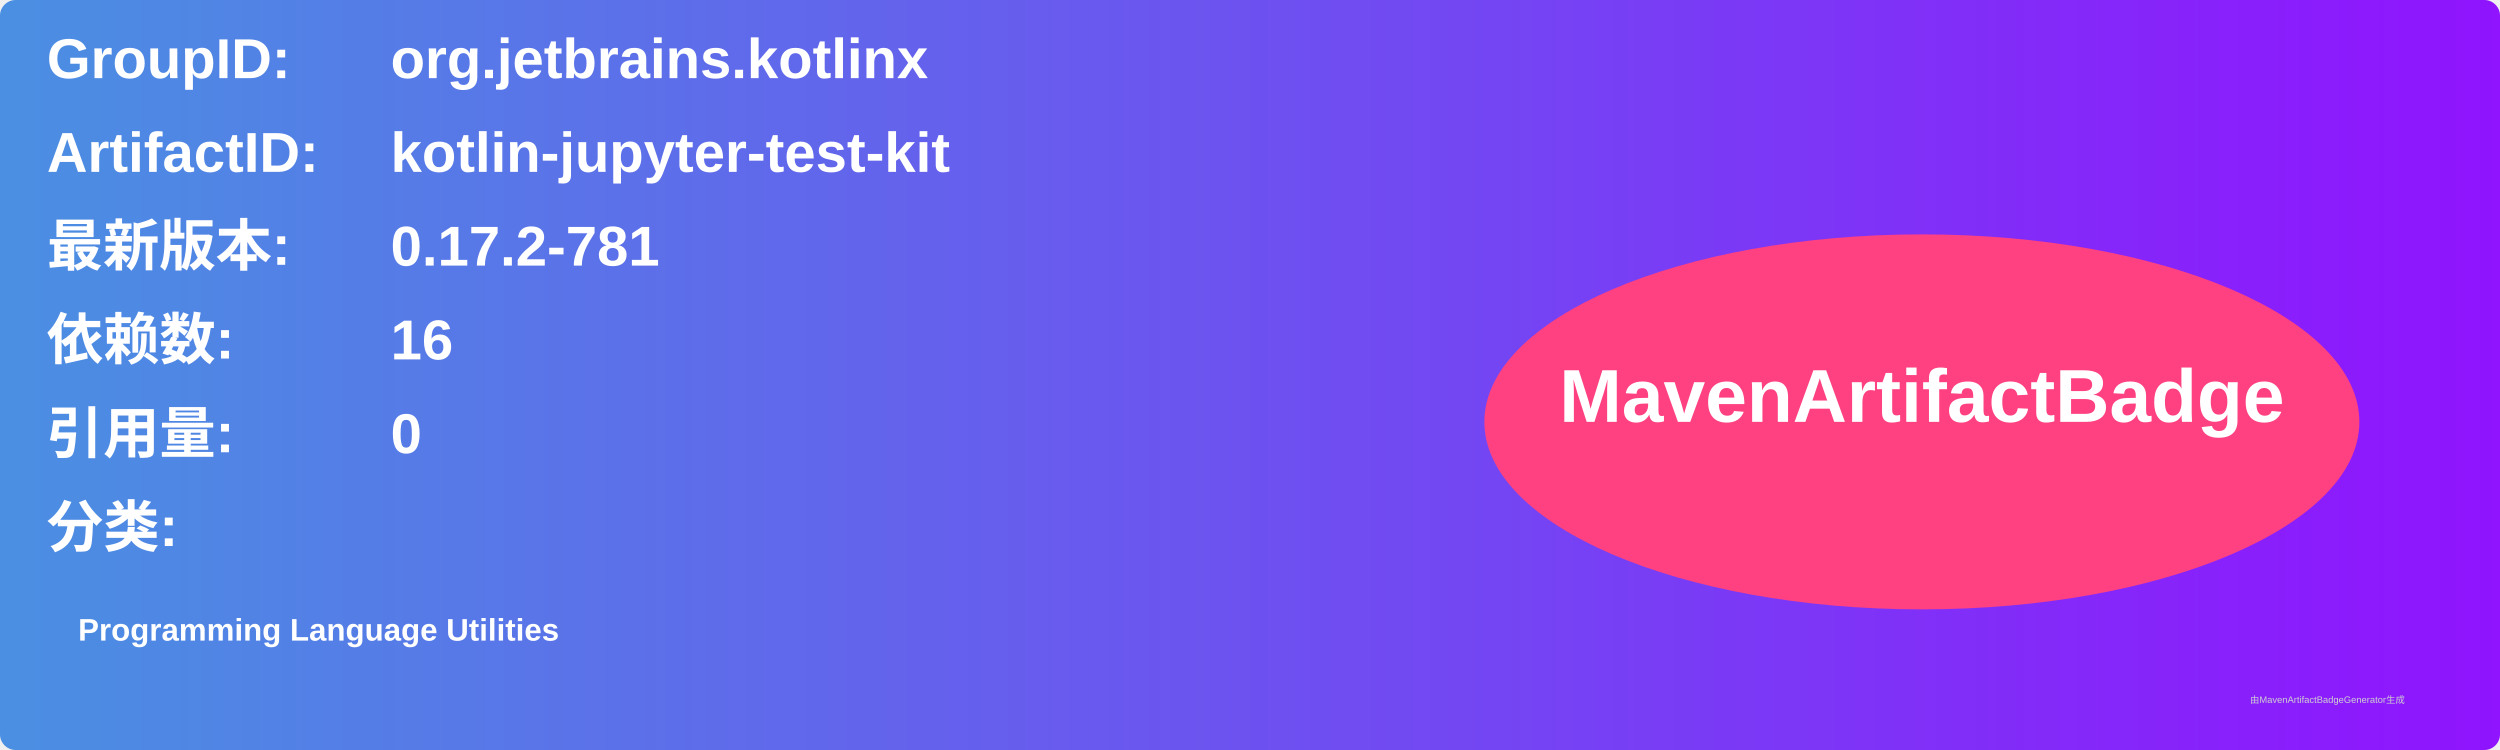
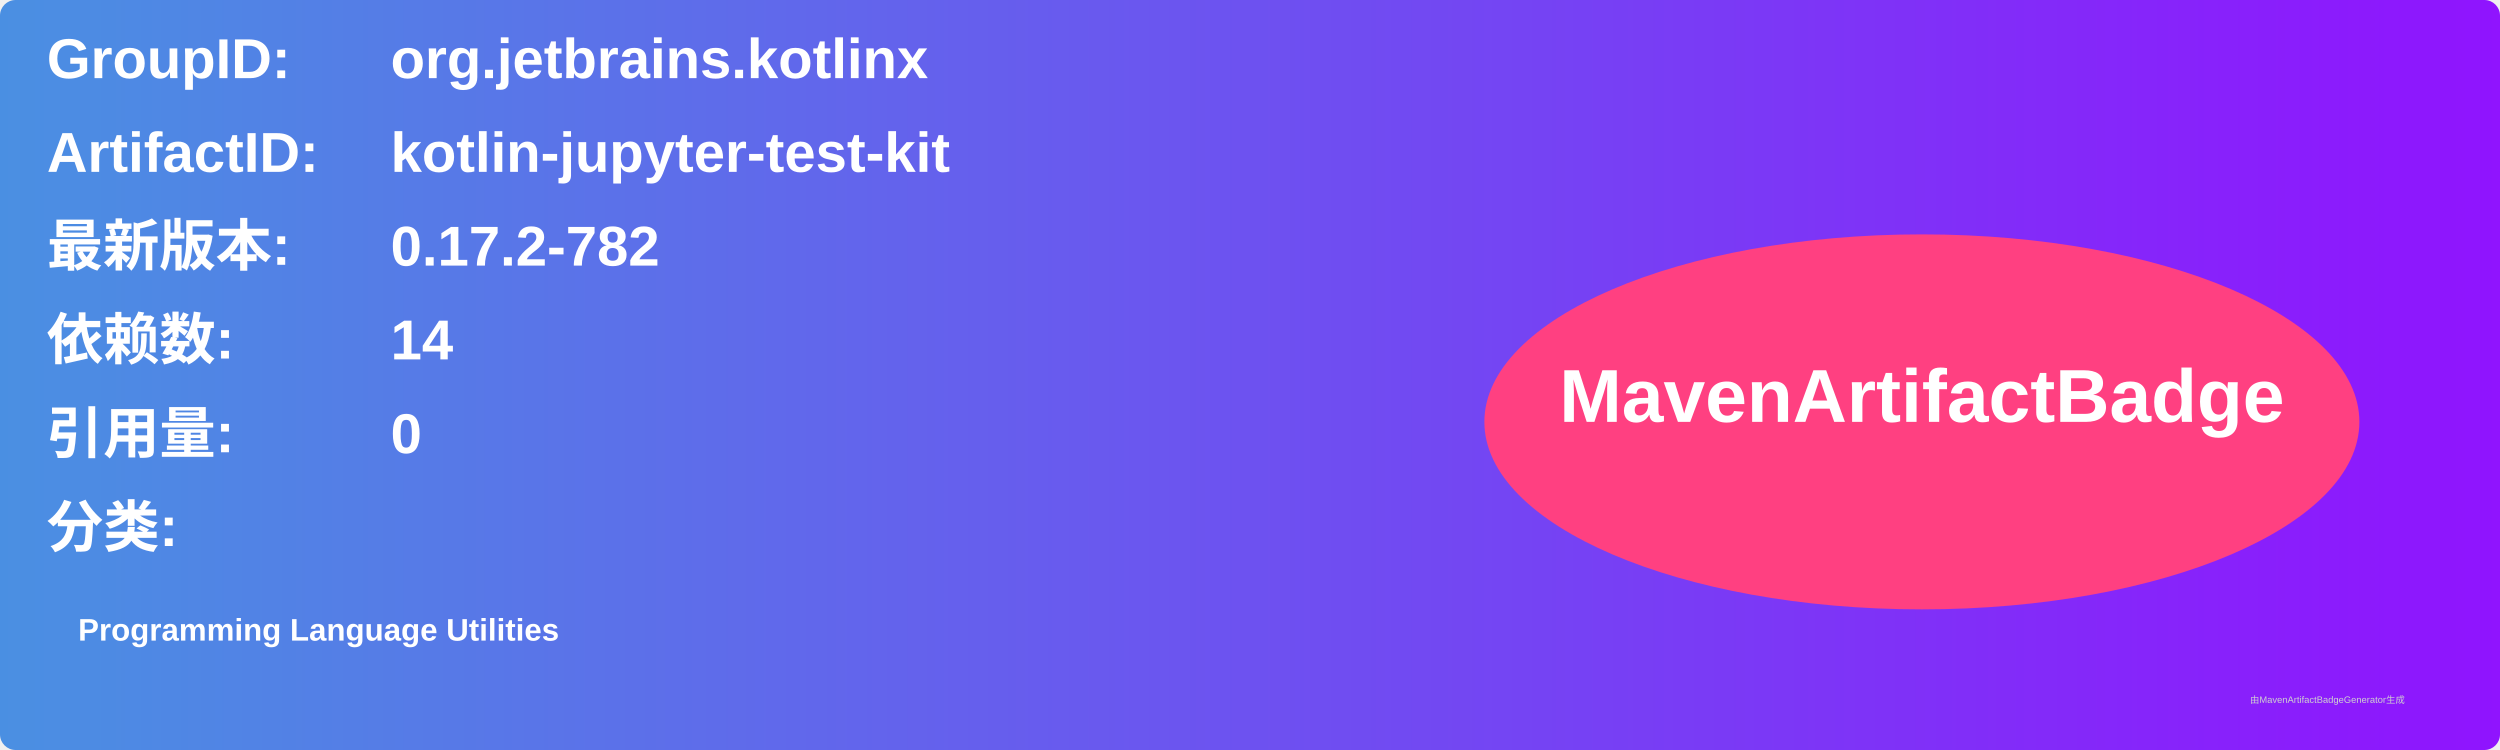
<svg xmlns="http://www.w3.org/2000/svg" width="800" height="240" viewBox="0 0 800 240">
  <linearGradient id="grad" x1="0%" y1="0%" x2="100%" y2="0%">
    <stop offset="0%" stop-color="#4a90e2" />
    <stop offset="100%" stop-color="#9013fe" />
  </linearGradient>
  <rect width="100%" height="100%" rx="5" ry="5" fill="url(#grad)" />
  <g transform="translate(15, 15)">
    <text x="0" y="10" font-family="Arial" font-size="18" fill="white" font-weight="bold" width="260">GroupID:</text>
    <text x="110" y="10" font-family="Arial" font-size="18" fill="white" font-weight="bold" width="460">org.jetbrains.kotlinx</text>
    <text x="0" y="40" font-family="Arial" font-size="18" fill="white" font-weight="bold" width="260">ArtifactID:</text>
    <text x="110" y="40" font-family="Arial" font-size="18" fill="white" font-weight="bold" width="460">kotlin-jupyter-test-kit</text>
    <text x="0" y="70" font-family="Arial" font-size="18" fill="white" font-weight="bold">最新版本:</text>
    <text x="110" y="70" font-family="Arial" font-size="18" fill="white" font-weight="bold">
-       <tspan font-weight="bold">0.17.2-781</tspan>
+       <tspan font-weight="bold">0.17.2-782</tspan>
    </text>
    <text x="0" y="100" font-family="Arial" font-size="18" fill="white" font-weight="bold">依赖数: </text>
    <text x="110" y="100" font-family="Arial" font-size="18" fill="white">
-       <tspan font-weight="bold">16</tspan>
+       <tspan font-weight="bold">14</tspan>
    </text>
    <text x="0" y="130" font-family="Arial" font-size="18" fill="white" font-weight="bold">引用量: </text>
    <text x="110" y="130" font-family="Arial" font-size="18" fill="white">
      <tspan font-weight="bold">0</tspan>
    </text>
    <text x="0" y="160" font-family="Arial" font-size="18" fill="white" font-weight="bold">分类:</text>
    <text x="10" y="190" font-family="Arial" font-size="10" fill="white">
      <tspan font-weight="bold">Programming Language Utilities</tspan>
    </text>
    <ellipse cx="600" cy="120" rx="140" ry="60" fill="#ff4081" />
    <text x="600" y="120" text-anchor="middle" font-family="Arial" font-size="24" fill="white" font-weight="bold">MavenArtifactBadge</text>
  </g>
  <text x="720" y="225" font-family="Arial" font-size="3" fill="#d0d0d0">由MavenArtifactBadgeGenerator生成</text>
</svg>
